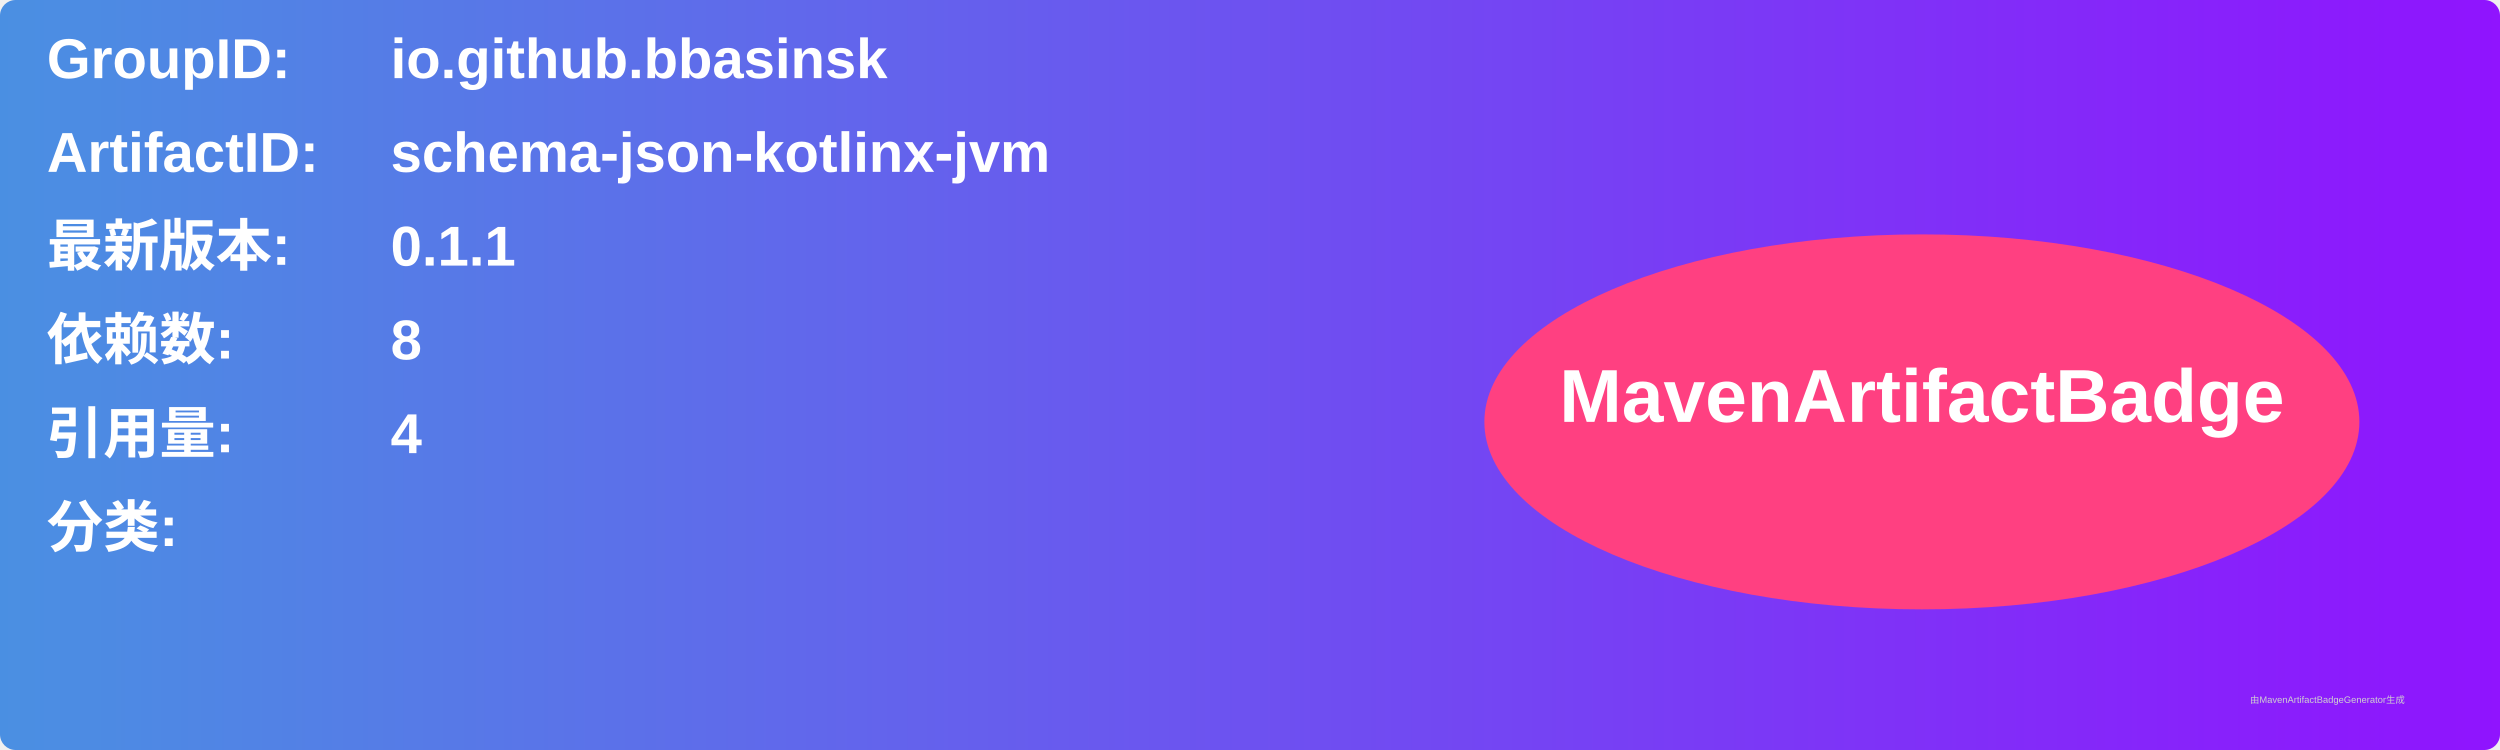
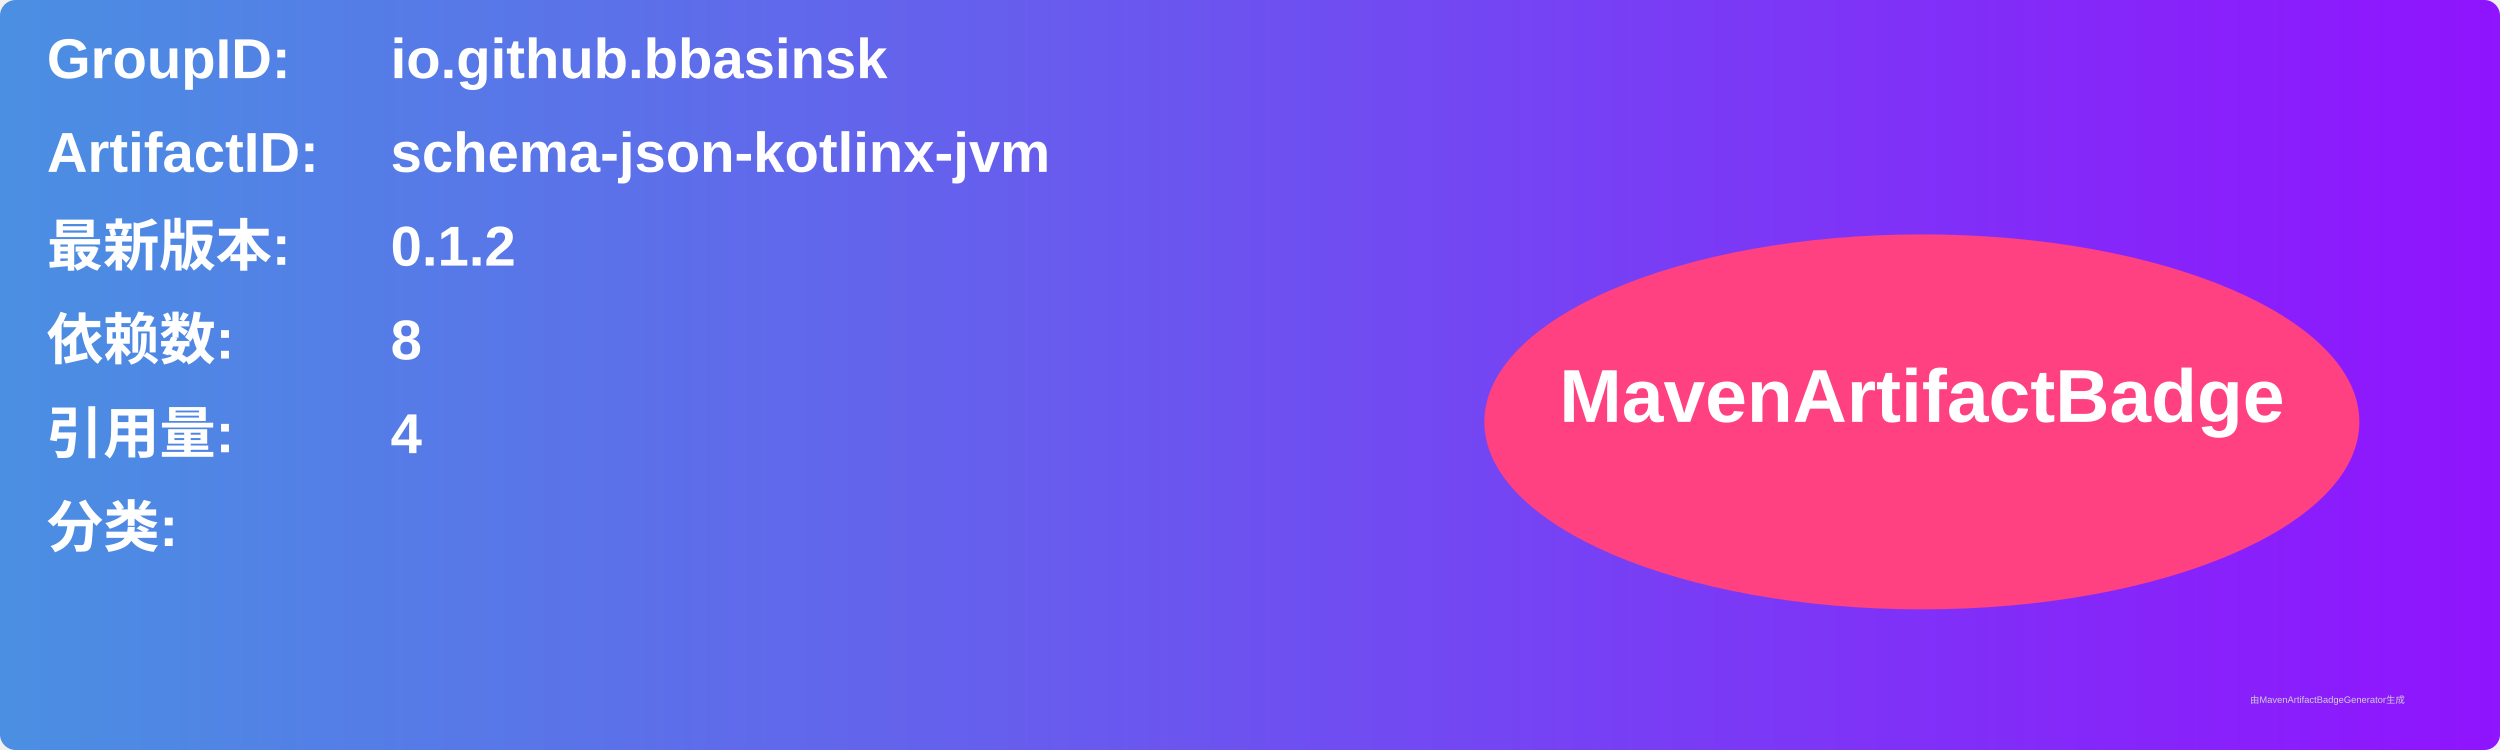
<svg xmlns="http://www.w3.org/2000/svg" width="800" height="240" viewBox="0 0 800 240">
  <linearGradient id="grad" x1="0%" y1="0%" x2="100%" y2="0%">
    <stop offset="0%" stop-color="#4a90e2" />
    <stop offset="100%" stop-color="#9013fe" />
  </linearGradient>
  <rect width="100%" height="100%" rx="5" ry="5" fill="url(#grad)" />
  <g transform="translate(15, 15)">
    <text x="0" y="10" font-family="Arial" font-size="18" fill="white" font-weight="bold" width="260">GroupID:</text>
    <text x="110" y="10" font-family="Arial" font-size="18" fill="white" font-weight="bold" width="460">io.github.bbasinsk</text>
    <text x="0" y="40" font-family="Arial" font-size="18" fill="white" font-weight="bold" width="260">ArtifactID:</text>
    <text x="110" y="40" font-family="Arial" font-size="18" fill="white" font-weight="bold" width="460">schema-json-kotlinx-jvm</text>
    <text x="0" y="70" font-family="Arial" font-size="18" fill="white" font-weight="bold">最新版本:</text>
    <text x="110" y="70" font-family="Arial" font-size="18" fill="white" font-weight="bold">
-       <tspan font-weight="bold">0.1.1</tspan>
+       <tspan font-weight="bold">0.1.2</tspan>
    </text>
    <text x="0" y="100" font-family="Arial" font-size="18" fill="white" font-weight="bold">依赖数: </text>
    <text x="110" y="100" font-family="Arial" font-size="18" fill="white">
      <tspan font-weight="bold">8</tspan>
    </text>
    <text x="0" y="130" font-family="Arial" font-size="18" fill="white" font-weight="bold">引用量: </text>
    <text x="110" y="130" font-family="Arial" font-size="18" fill="white">
      <tspan font-weight="bold">4</tspan>
    </text>
    <text x="0" y="160" font-family="Arial" font-size="18" fill="white" font-weight="bold">分类:</text>
    <text x="10" y="190" font-family="Arial" font-size="10" fill="white">
      <tspan font-weight="bold" />
    </text>
    <ellipse cx="600" cy="120" rx="140" ry="60" fill="#ff4081" />
    <text x="600" y="120" text-anchor="middle" font-family="Arial" font-size="24" fill="white" font-weight="bold">MavenArtifactBadge</text>
  </g>
  <text x="720" y="225" font-family="Arial" font-size="3" fill="#d0d0d0">由MavenArtifactBadgeGenerator生成</text>
</svg>
